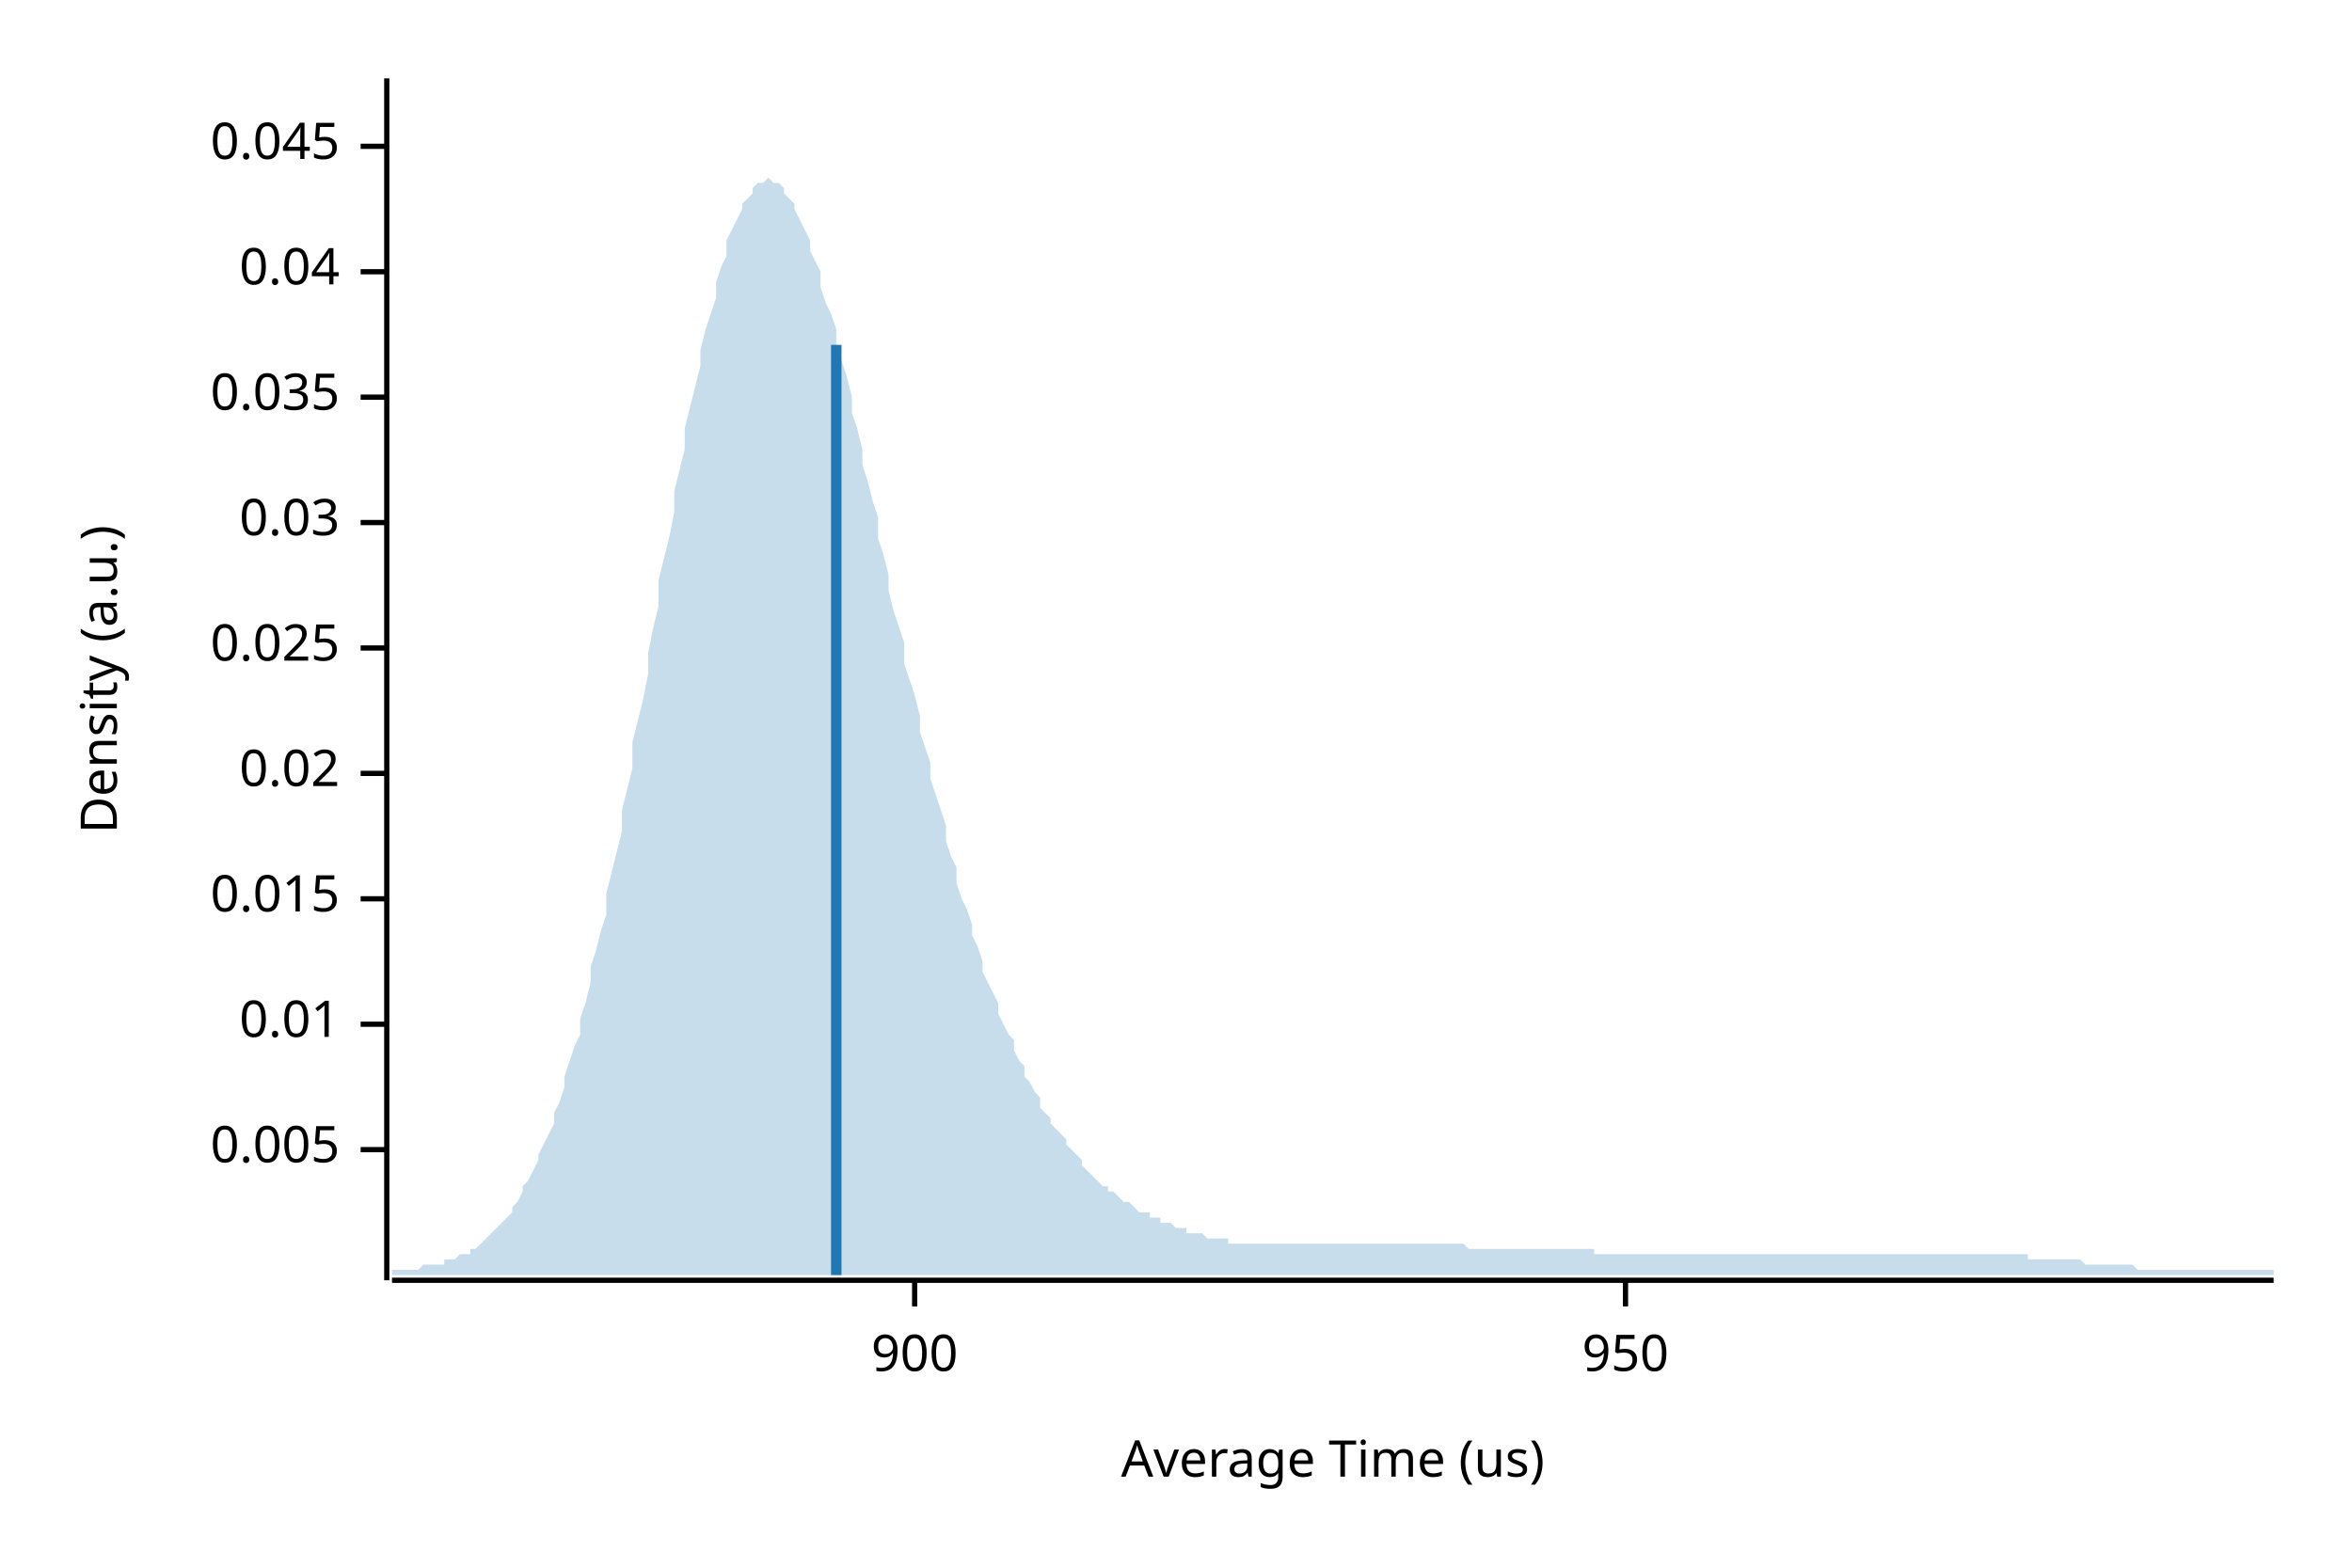
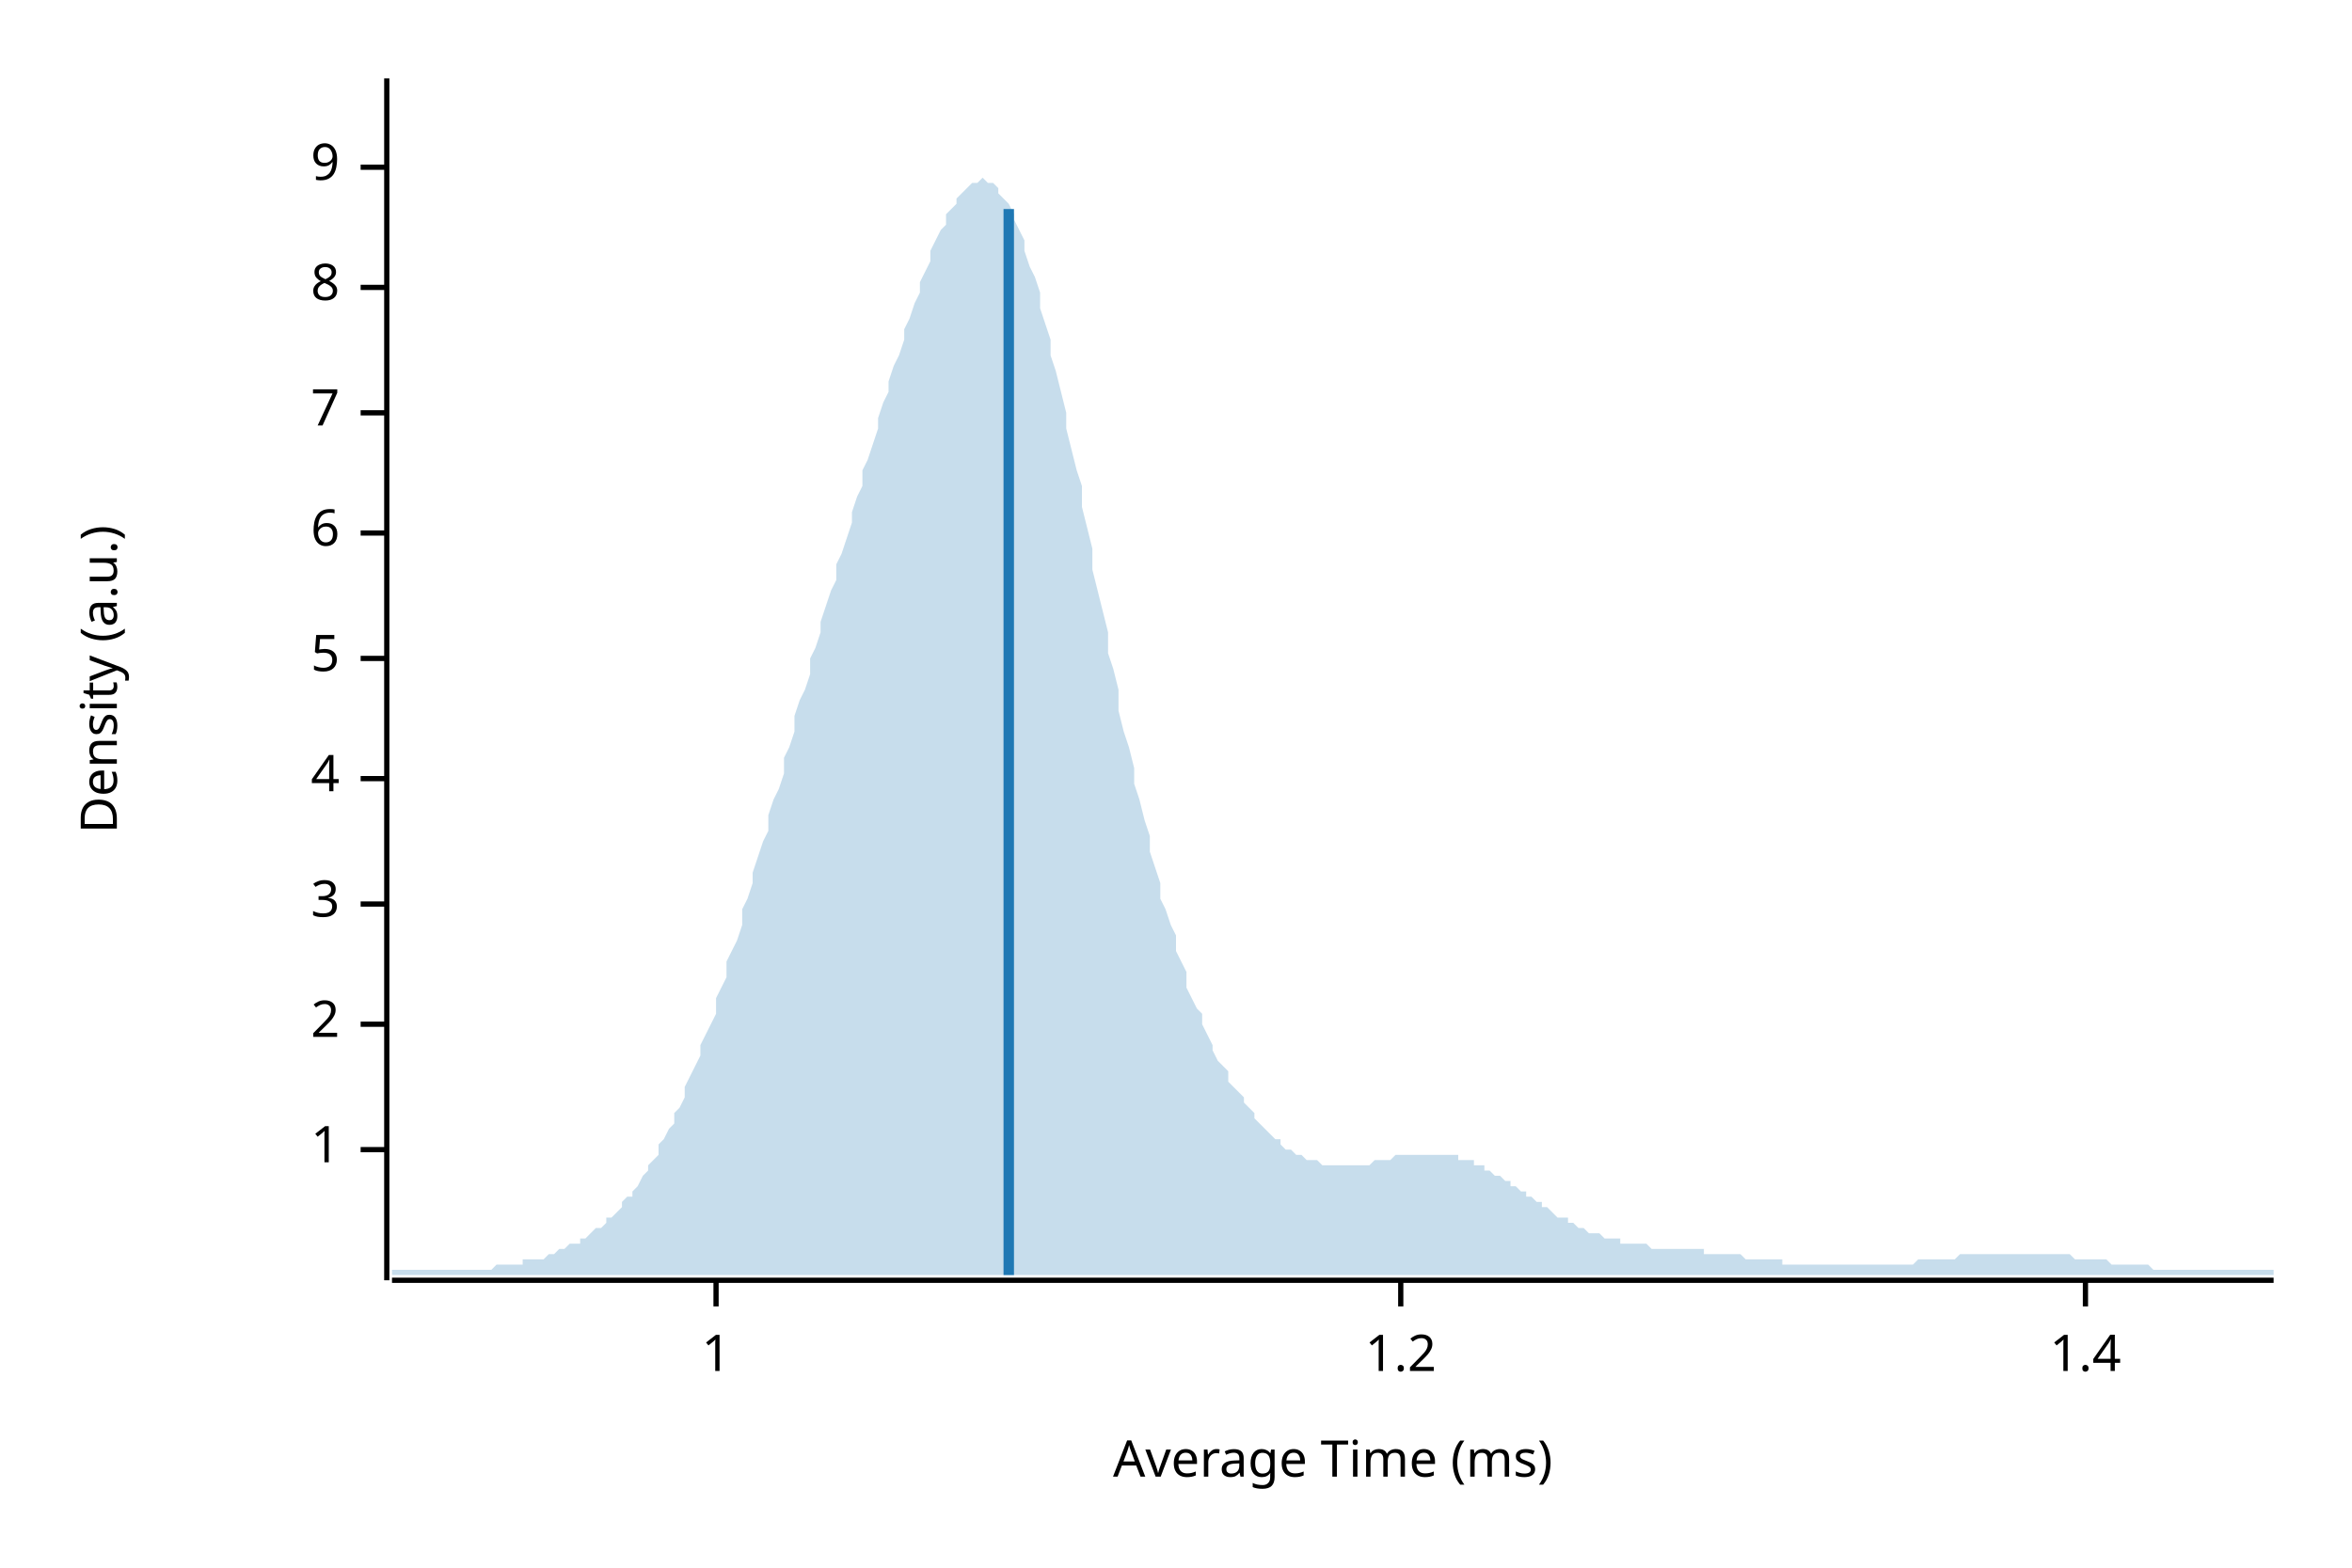
<svg xmlns="http://www.w3.org/2000/svg" width="450" height="300" viewBox="0 0 450 300">
  <text x="15" y="130" dy="0.76em" text-anchor="middle" font-family="sans-serif" font-size="9.677" opacity="1" fill="#000000" transform="rotate(270, 15, 130)">
Density (a.u.)
</text>
  <text x="255" y="285" dy="-0.5ex" text-anchor="middle" font-family="sans-serif" font-size="9.677" opacity="1" fill="#000000">
- Average Time (us)
+ Average Time (ms)
</text>
  <polyline fill="none" opacity="1" stroke="#000000" stroke-width="1" points="74,15 74,245 " />
  <text x="65" y="220" dy="0.5ex" text-anchor="end" font-family="sans-serif" font-size="9.677" opacity="1" fill="#000000">
- 0.005
+ 1
</text>
  <polyline fill="none" opacity="1" stroke="#000000" stroke-width="1" points="69,220 74,220 " />
  <text x="65" y="196" dy="0.5ex" text-anchor="end" font-family="sans-serif" font-size="9.677" opacity="1" fill="#000000">
- 0.01
+ 2
</text>
  <polyline fill="none" opacity="1" stroke="#000000" stroke-width="1" points="69,196 74,196 " />
-   <text x="65" y="172" dy="0.5ex" text-anchor="end" font-family="sans-serif" font-size="9.677" opacity="1" fill="#000000">
- 0.015
+   <text x="65" y="173" dy="0.5ex" text-anchor="end" font-family="sans-serif" font-size="9.677" opacity="1" fill="#000000">
+ 3
</text>
-   <polyline fill="none" opacity="1" stroke="#000000" stroke-width="1" points="69,172 74,172 " />
-   <text x="65" y="148" dy="0.5ex" text-anchor="end" font-family="sans-serif" font-size="9.677" opacity="1" fill="#000000">
- 0.02
+   <polyline fill="none" opacity="1" stroke="#000000" stroke-width="1" points="69,173 74,173 " />
+   <text x="65" y="149" dy="0.5ex" text-anchor="end" font-family="sans-serif" font-size="9.677" opacity="1" fill="#000000">
+ 4
</text>
-   <polyline fill="none" opacity="1" stroke="#000000" stroke-width="1" points="69,148 74,148 " />
-   <text x="65" y="124" dy="0.5ex" text-anchor="end" font-family="sans-serif" font-size="9.677" opacity="1" fill="#000000">
- 0.025
+   <polyline fill="none" opacity="1" stroke="#000000" stroke-width="1" points="69,149 74,149 " />
+   <text x="65" y="126" dy="0.5ex" text-anchor="end" font-family="sans-serif" font-size="9.677" opacity="1" fill="#000000">
+ 5
</text>
-   <polyline fill="none" opacity="1" stroke="#000000" stroke-width="1" points="69,124 74,124 " />
-   <text x="65" y="100" dy="0.5ex" text-anchor="end" font-family="sans-serif" font-size="9.677" opacity="1" fill="#000000">
- 0.03
+   <polyline fill="none" opacity="1" stroke="#000000" stroke-width="1" points="69,126 74,126 " />
+   <text x="65" y="102" dy="0.5ex" text-anchor="end" font-family="sans-serif" font-size="9.677" opacity="1" fill="#000000">
+ 6
</text>
-   <polyline fill="none" opacity="1" stroke="#000000" stroke-width="1" points="69,100 74,100 " />
-   <text x="65" y="76" dy="0.5ex" text-anchor="end" font-family="sans-serif" font-size="9.677" opacity="1" fill="#000000">
- 0.035
+   <polyline fill="none" opacity="1" stroke="#000000" stroke-width="1" points="69,102 74,102 " />
+   <text x="65" y="79" dy="0.5ex" text-anchor="end" font-family="sans-serif" font-size="9.677" opacity="1" fill="#000000">
+ 7
</text>
-   <polyline fill="none" opacity="1" stroke="#000000" stroke-width="1" points="69,76 74,76 " />
-   <text x="65" y="52" dy="0.5ex" text-anchor="end" font-family="sans-serif" font-size="9.677" opacity="1" fill="#000000">
- 0.04
+   <polyline fill="none" opacity="1" stroke="#000000" stroke-width="1" points="69,79 74,79 " />
+   <text x="65" y="55" dy="0.5ex" text-anchor="end" font-family="sans-serif" font-size="9.677" opacity="1" fill="#000000">
+ 8
</text>
-   <polyline fill="none" opacity="1" stroke="#000000" stroke-width="1" points="69,52 74,52 " />
-   <text x="65" y="28" dy="0.5ex" text-anchor="end" font-family="sans-serif" font-size="9.677" opacity="1" fill="#000000">
- 0.045
+   <polyline fill="none" opacity="1" stroke="#000000" stroke-width="1" points="69,55 74,55 " />
+   <text x="65" y="32" dy="0.5ex" text-anchor="end" font-family="sans-serif" font-size="9.677" opacity="1" fill="#000000">
+ 9
</text>
-   <polyline fill="none" opacity="1" stroke="#000000" stroke-width="1" points="69,28 74,28 " />
+   <polyline fill="none" opacity="1" stroke="#000000" stroke-width="1" points="69,32 74,32 " />
  <polyline fill="none" opacity="1" stroke="#000000" stroke-width="1" points="75,245 435,245 " />
-   <text x="175" y="255" dy="0.76em" text-anchor="middle" font-family="sans-serif" font-size="9.677" opacity="1" fill="#000000">
- 900
+   <text x="137" y="255" dy="0.76em" text-anchor="middle" font-family="sans-serif" font-size="9.677" opacity="1" fill="#000000">
+ 1
</text>
-   <polyline fill="none" opacity="1" stroke="#000000" stroke-width="1" points="175,245 175,250 " />
-   <text x="311" y="255" dy="0.76em" text-anchor="middle" font-family="sans-serif" font-size="9.677" opacity="1" fill="#000000">
- 950
+   <polyline fill="none" opacity="1" stroke="#000000" stroke-width="1" points="137,245 137,250 " />
+   <text x="268" y="255" dy="0.76em" text-anchor="middle" font-family="sans-serif" font-size="9.677" opacity="1" fill="#000000">
+ 1.2
</text>
-   <polyline fill="none" opacity="1" stroke="#000000" stroke-width="1" points="311,245 311,250 " />
-   <polygon opacity="0.25" fill="#1F78B4" points="75,243 75,243 76,243 77,243 77,243 78,243 79,243 80,243 80,243 81,242 82,242 82,242 83,242 84,242 85,242 85,241 86,241 87,241 87,241 88,240 89,240 90,240 90,239 91,239 92,238 93,237 93,237 94,236 95,235 95,235 96,234 97,233 98,232 98,231 99,230 100,228 100,227 101,226 102,224 103,222 103,221 104,219 105,217 106,215 106,213 107,211 108,208 108,206 109,203 110,200 111,198 111,195 112,192 113,188 113,185 114,182 115,178 116,175 116,171 117,167 118,163 119,159 119,155 120,151 121,147 121,142 122,138 123,134 124,129 124,125 125,120 126,116 126,111 127,107 128,103 129,98 129,94 130,90 131,86 131,82 132,78 133,74 134,70 134,67 135,63 136,60 137,57 137,54 138,51 139,49 139,46 140,44 141,42 142,40 142,39 143,38 144,37 144,36 145,35 146,35 147,34 147,34 148,35 149,35 150,36 150,37 151,38 152,39 152,40 153,42 154,44 155,46 155,48 156,50 157,52 157,55 158,58 159,60 160,63 160,66 161,69 162,72 163,76 163,79 164,82 165,86 165,89 166,92 167,96 168,99 168,103 169,106 170,110 170,113 171,117 172,120 173,123 173,127 174,130 175,133 176,137 176,140 177,143 178,146 178,149 179,152 180,155 181,158 181,161 182,164 183,166 183,169 184,172 185,174 186,177 186,179 187,181 188,184 188,186 189,188 190,190 191,192 191,194 192,196 193,198 194,199 194,201 195,203 196,204 196,206 197,207 198,209 199,210 199,212 200,213 201,214 201,215 202,216 203,217 204,218 204,219 205,220 206,221 207,222 207,223 208,224 209,225 209,225 210,226 211,227 212,227 212,228 213,228 214,229 214,229 215,230 216,230 217,231 217,231 218,232 219,232 220,232 220,233 221,233 222,233 222,234 223,234 224,234 225,235 225,235 226,235 227,235 227,236 228,236 229,236 230,236 230,236 231,237 232,237 232,237 233,237 234,237 235,237 235,238 236,238 237,238 238,238 238,238 239,238 240,238 240,238 241,238 242,238 243,238 243,238 244,238 245,238 245,238 246,238 247,238 248,238 248,238 249,238 250,238 251,238 251,238 252,238 253,238 253,238 254,238 255,238 256,238 256,238 257,238 258,238 258,238 259,238 260,238 261,238 261,238 262,238 263,238 264,238 264,238 265,238 266,238 266,238 267,238 268,238 269,238 269,238 270,238 271,238 271,238 272,238 273,238 274,238 274,238 275,238 276,238 277,238 277,238 278,238 279,238 279,238 280,238 281,239 282,239 282,239 283,239 284,239 284,239 285,239 286,239 287,239 287,239 288,239 289,239 289,239 290,239 291,239 292,239 292,239 293,239 294,239 295,239 295,239 296,239 297,239 297,239 298,239 299,239 300,239 300,239 301,239 302,239 302,239 303,239 304,239 305,239 305,240 306,240 307,240 308,240 308,240 309,240 310,240 310,240 311,240 312,240 313,240 313,240 314,240 315,240 315,240 316,240 317,240 318,240 318,240 319,240 320,240 321,240 321,240 322,240 323,240 323,240 324,240 325,240 326,240 326,240 327,240 328,240 328,240 329,240 330,240 331,240 331,240 332,240 333,240 333,240 334,240 335,240 336,240 336,240 337,240 338,240 339,240 339,240 340,240 341,240 341,240 342,240 343,240 344,240 344,240 345,240 346,240 346,240 347,240 348,240 349,240 349,240 350,240 351,240 352,240 352,240 353,240 354,240 354,240 355,240 356,240 357,240 357,240 358,240 359,240 359,240 360,240 361,240 362,240 362,240 363,240 364,240 365,240 365,240 366,240 367,240 367,240 368,240 369,240 370,240 370,240 371,240 372,240 372,240 373,240 374,240 375,240 375,240 376,240 377,240 378,240 378,240 379,240 380,240 380,240 381,240 382,240 383,240 383,240 384,240 385,240 385,240 386,240 387,240 388,240 388,241 389,241 390,241 390,241 391,241 392,241 393,241 393,241 394,241 395,241 396,241 396,241 397,241 398,241 398,241 399,242 400,242 401,242 401,242 402,242 403,242 403,242 404,242 405,242 406,242 406,242 407,242 408,242 409,243 409,243 410,243 411,243 411,243 412,243 413,243 414,243 414,243 415,243 416,243 416,243 417,243 418,243 419,243 419,243 420,243 421,243 422,243 422,243 423,243 424,243 424,243 425,243 426,243 427,243 427,243 428,243 429,243 429,243 430,243 431,243 432,243 432,243 433,243 434,243 435,243 435,244 75,244 " />
-   <polyline fill="none" opacity="1" stroke="#1F78B4" stroke-width="2" points="160,244 160,66 " />
+   <polyline fill="none" opacity="1" stroke="#000000" stroke-width="1" points="268,245 268,250 " />
+   <text x="399" y="255" dy="0.76em" text-anchor="middle" font-family="sans-serif" font-size="9.677" opacity="1" fill="#000000">
+ 1.4
+ </text>
+   <polyline fill="none" opacity="1" stroke="#000000" stroke-width="1" points="399,245 399,250 " />
+   <polygon opacity="0.25" fill="#1F78B4" points="75,243 75,243 76,243 77,243 77,243 78,243 79,243 80,243 80,243 81,243 82,243 82,243 83,243 84,243 85,243 85,243 86,243 87,243 87,243 88,243 89,243 90,243 90,243 91,243 92,243 93,243 93,243 94,243 95,242 95,242 96,242 97,242 98,242 98,242 99,242 100,242 100,241 101,241 102,241 103,241 103,241 104,241 105,240 106,240 106,240 107,239 108,239 108,239 109,238 110,238 111,238 111,237 112,237 113,236 113,236 114,235 115,235 116,234 116,233 117,233 118,232 119,231 119,230 120,229 121,229 121,228 122,227 123,225 124,224 124,223 125,222 126,221 126,219 127,218 128,216 129,215 129,213 130,212 131,210 131,208 132,206 133,204 134,202 134,200 135,198 136,196 137,194 137,191 138,189 139,187 139,184 140,182 141,180 142,177 142,174 143,172 144,169 144,167 145,164 146,161 147,159 147,156 148,153 149,151 150,148 150,145 151,143 152,140 152,137 153,134 154,132 155,129 155,126 156,124 157,121 157,119 158,116 159,113 160,111 160,108 161,106 162,103 163,100 163,98 164,95 165,93 165,90 166,88 167,85 168,82 168,80 169,77 170,75 170,73 171,70 172,68 173,65 173,63 174,61 175,58 176,56 176,54 177,52 178,50 178,48 179,46 180,44 181,43 181,41 182,40 183,39 183,38 184,37 185,36 186,35 186,35 187,35 188,34 188,34 189,35 190,35 191,36 191,37 192,38 193,39 194,41 194,42 195,44 196,46 196,48 197,51 198,53 199,56 199,59 200,62 201,65 201,68 202,71 203,75 204,79 204,82 205,86 206,90 207,93 207,97 208,101 209,105 209,109 210,113 211,117 212,121 212,125 213,128 214,132 214,136 215,140 216,143 217,147 217,150 218,153 219,157 220,160 220,163 221,166 222,169 222,172 223,174 224,177 225,179 225,182 226,184 227,186 227,189 228,191 229,193 230,194 230,196 231,198 232,200 232,201 233,203 234,204 235,205 235,207 236,208 237,209 238,210 238,211 239,212 240,213 240,214 241,215 242,216 243,217 243,217 244,218 245,218 245,219 246,220 247,220 248,221 248,221 249,221 250,222 251,222 251,222 252,222 253,223 253,223 254,223 255,223 256,223 256,223 257,223 258,223 258,223 259,223 260,223 261,223 261,223 262,223 263,222 264,222 264,222 265,222 266,222 266,222 267,221 268,221 269,221 269,221 270,221 271,221 271,221 272,221 273,221 274,221 274,221 275,221 276,221 277,221 277,221 278,221 279,221 279,222 280,222 281,222 282,222 282,223 283,223 284,223 284,224 285,224 286,225 287,225 287,225 288,226 289,226 289,227 290,227 291,228 292,228 292,229 293,229 294,230 295,230 295,231 296,231 297,232 297,232 298,233 299,233 300,233 300,234 301,234 302,235 302,235 303,235 304,236 305,236 305,236 306,236 307,237 308,237 308,237 309,237 310,237 310,238 311,238 312,238 313,238 313,238 314,238 315,238 315,238 316,239 317,239 318,239 318,239 319,239 320,239 321,239 321,239 322,239 323,239 323,239 324,239 325,239 326,239 326,240 327,240 328,240 328,240 329,240 330,240 331,240 331,240 332,240 333,240 333,240 334,241 335,241 336,241 336,241 337,241 338,241 339,241 339,241 340,241 341,241 341,242 342,242 343,242 344,242 344,242 345,242 346,242 346,242 347,242 348,242 349,242 349,242 350,242 351,242 352,242 352,242 353,242 354,242 354,242 355,242 356,242 357,242 357,242 358,242 359,242 359,242 360,242 361,242 362,242 362,242 363,242 364,242 365,242 365,242 366,242 367,241 367,241 368,241 369,241 370,241 370,241 371,241 372,241 372,241 373,241 374,241 375,240 375,240 376,240 377,240 378,240 378,240 379,240 380,240 380,240 381,240 382,240 383,240 383,240 384,240 385,240 385,240 386,240 387,240 388,240 388,240 389,240 390,240 390,240 391,240 392,240 393,240 393,240 394,240 395,240 396,240 396,240 397,241 398,241 398,241 399,241 400,241 401,241 401,241 402,241 403,241 403,241 404,242 405,242 406,242 406,242 407,242 408,242 409,242 409,242 410,242 411,242 411,242 412,243 413,243 414,243 414,243 415,243 416,243 416,243 417,243 418,243 419,243 419,243 420,243 421,243 422,243 422,243 423,243 424,243 424,243 425,243 426,243 427,243 427,243 428,243 429,243 429,243 430,243 431,243 432,243 432,243 433,243 434,243 435,243 435,244 75,244 " />
+   <polyline fill="none" opacity="1" stroke="#1F78B4" stroke-width="2" points="193,244 193,40 " />
</svg>
